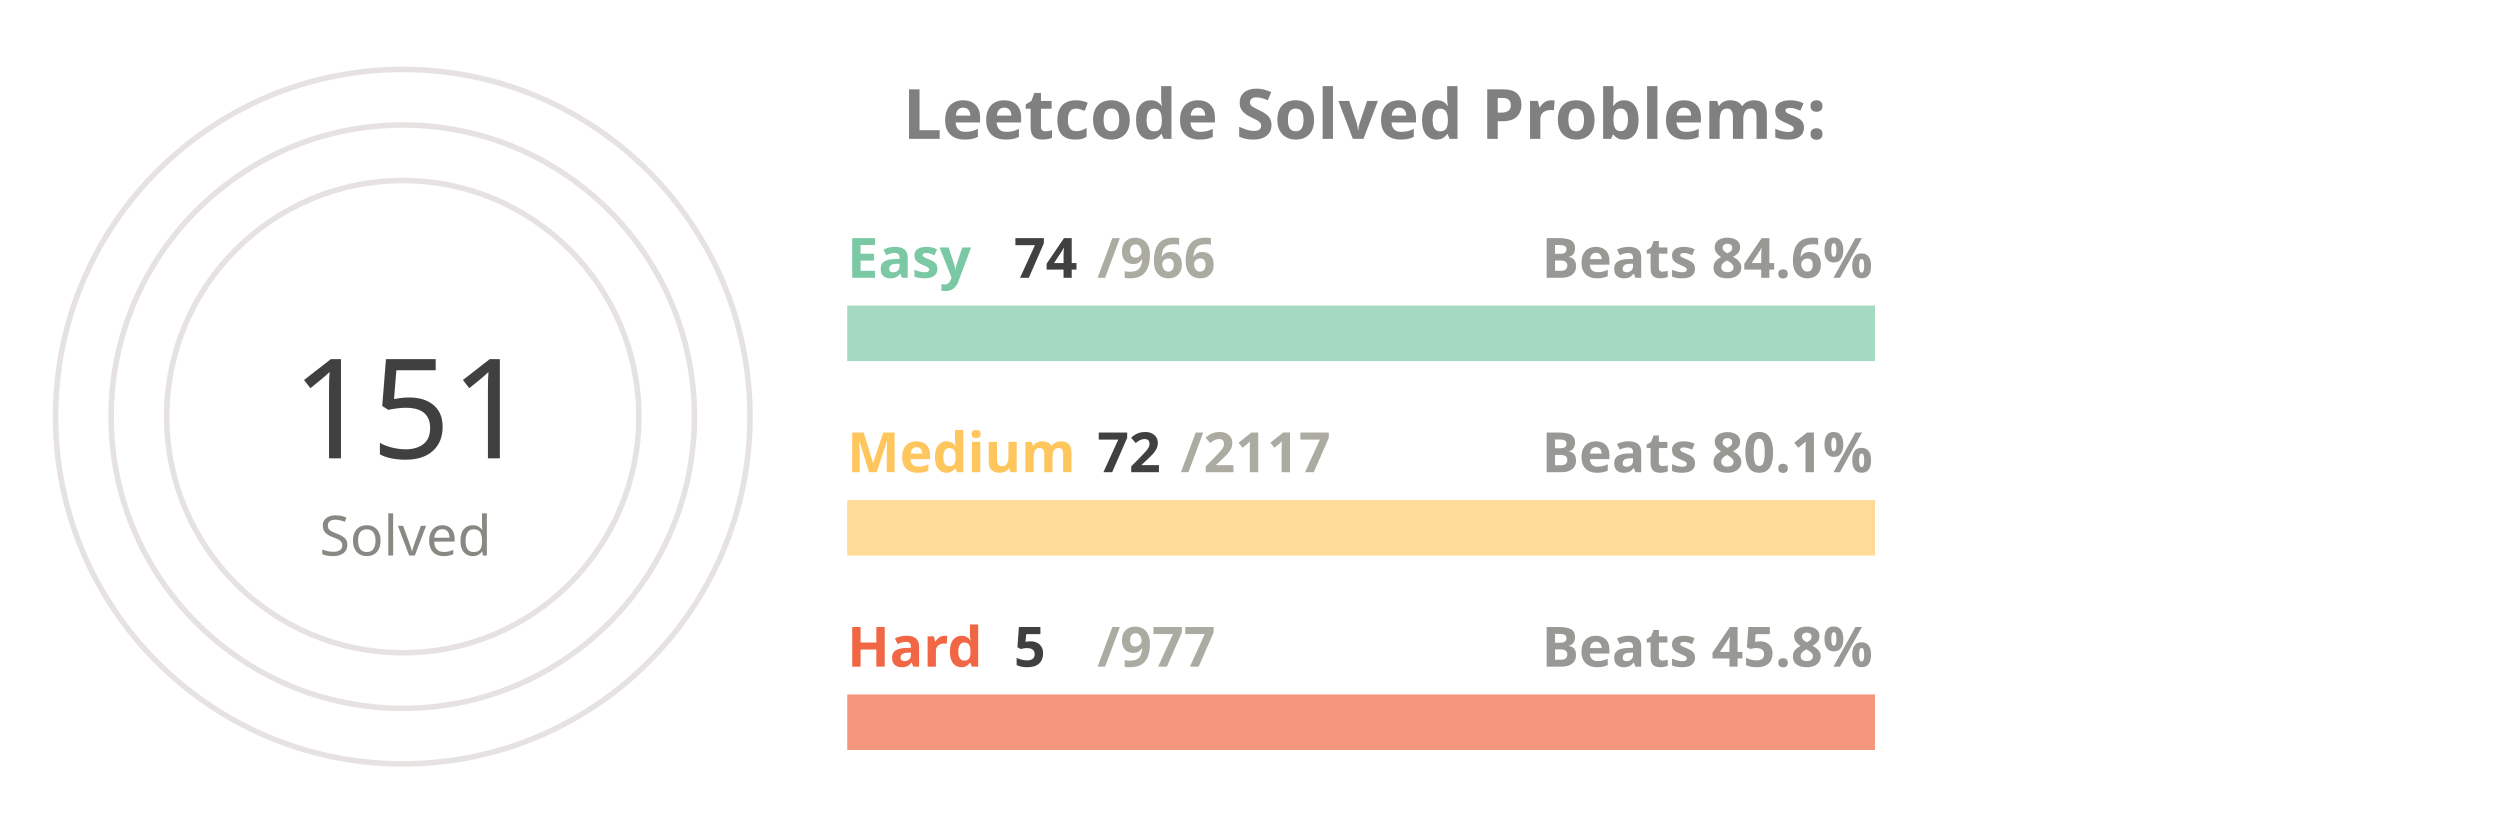
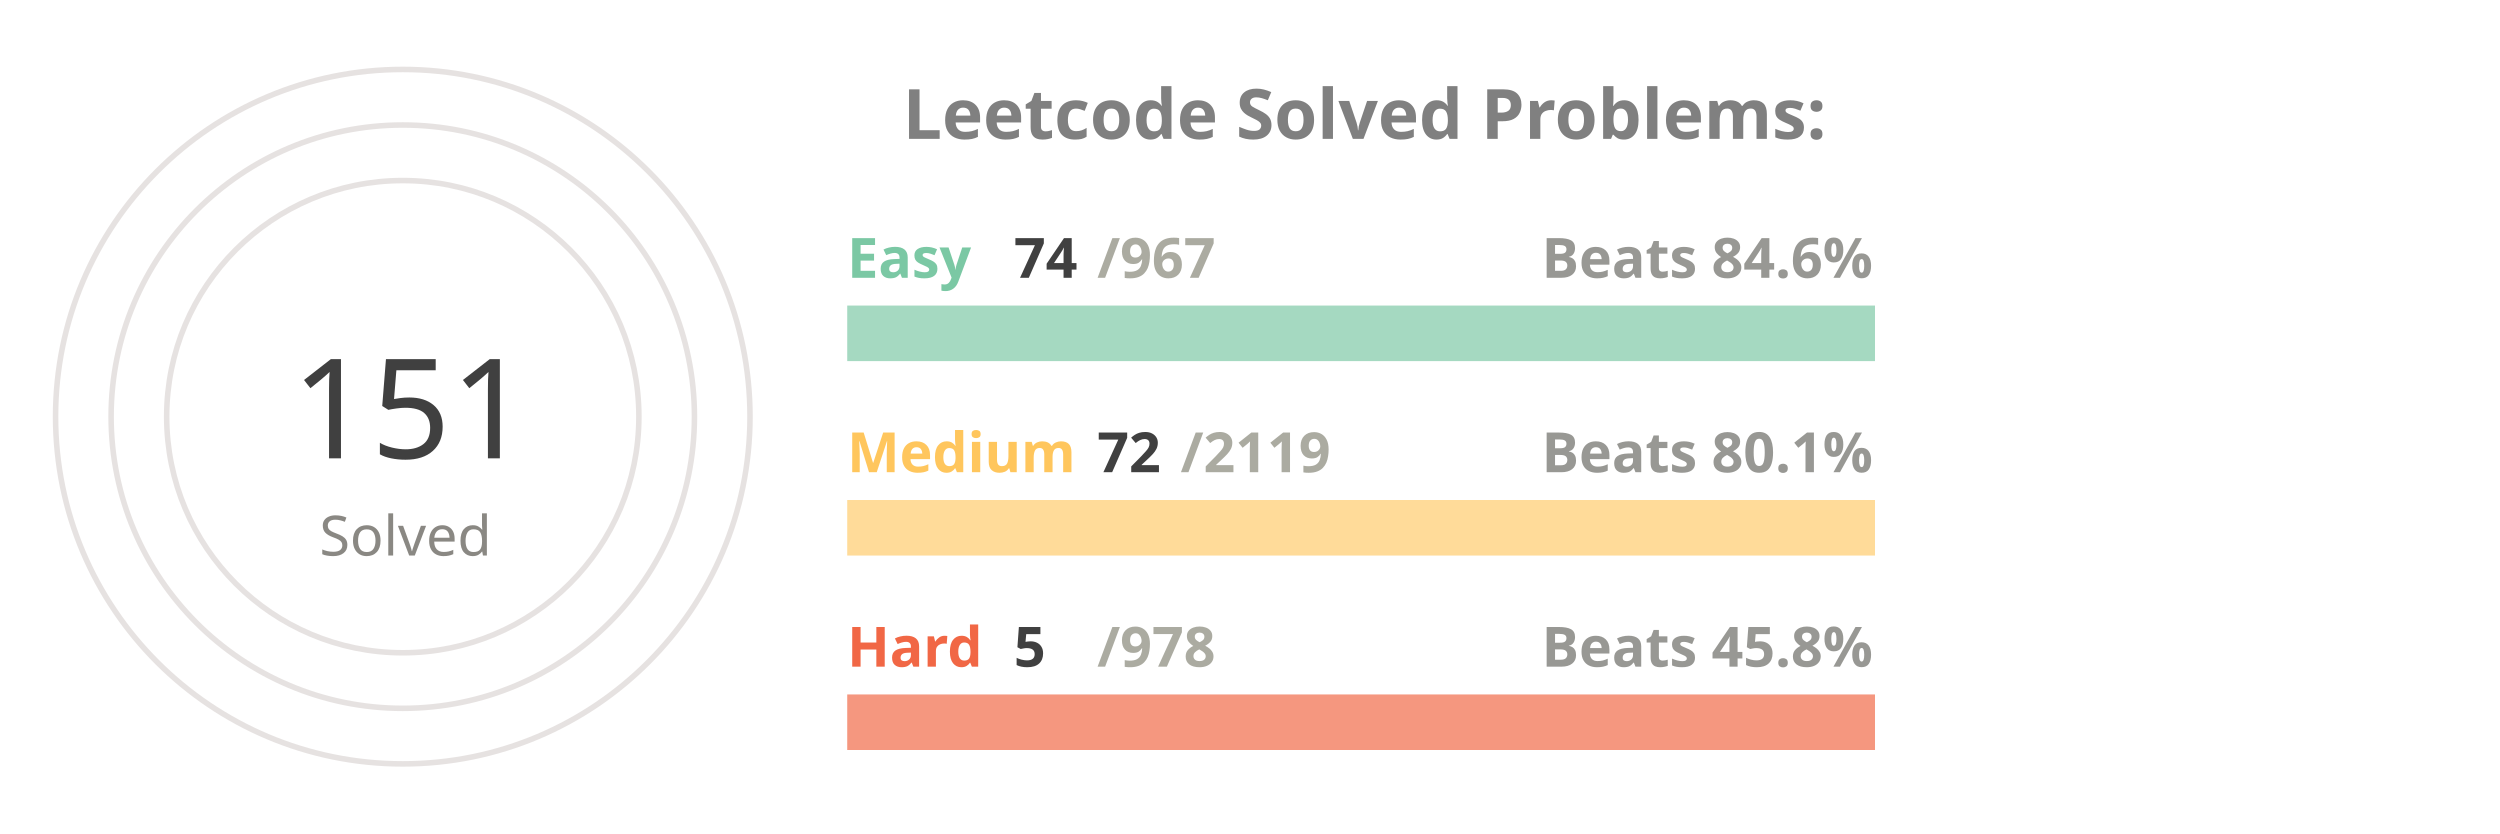
<svg xmlns="http://www.w3.org/2000/svg" viewBox="0 0 650 300" height="200px" width="600px">
  <style>
.label {
	font: bold 25px sans-serif;
	color: #404040;
	-webkit-text-stroke: 1px white;
  }
.name {
	font: bold 20px sans-serif;
	color: #404040;
  }

.line {
	stroke-dasharray: 1000;
	stroke-dashoffset: 1000;
	animation: dash 3.5s ease-in-out forwards;	
	animation-iteration-count: infinite;
	animation-direction: alternate-reverse;
}

.totalSum {
	font: 50px sans-serif;
}

.totalSumLabel {
	font: 20px sans-serif;
}

.path {
	stroke-dasharray: 1000;
	stroke-dashoffset: 1000;
	animation: dash 3.5s ease-in-out forwards;	
	animation-iteration-count: infinite;
	animation-direction: alternate-reverse;
}
  
@keyframes dash {
	to {
		stroke-dashoffset: 0;
	}
}

</style>
  <g stroke="#E6E2E1" fill="none" stroke-width="2">
    <circle cx="20" cy="150" r="125" />
    <circle cx="20" cy="150" r="105" />
    <circle cx="20" cy="150" r="85" />
  </g>
  <g fill="none" stroke-width="20">
    <line x1="180" y1="120" x2="550" y2="120" stroke="#a5d9c1" />
    <line x1="180" y1="190" x2="550" y2="190" stroke="#ffdb99" />
    <line x1="180" y1="260" x2="550" y2="260" stroke="#f5977f" />
  </g>
  <g fill="none" stroke-width="20" class="line">
    <line x1="180" y1="120" x2="208" y2="120" stroke="#7BC8A4" />
    <line x1="180" y1="190" x2="192" y2="190" stroke="#FFC65D" />
    <line x1="180" y1="260" x2="181" y2="260" stroke="#F16745" />
  </g>
  <g fill="none" stroke-width="20" stroke-linecap="round" class="path">
    <path d="M 20 25 A 125 125 45 0 1 72 36" stroke="#7BC8A4" />
    <path d="M 20 45 A 105 105 45 0 1 38 46" stroke="#FFC65D" />
    <path d="M 20 65 A 85 85 45 0 1 20 65" stroke="#F16745" />
  </g>
  <g class="name">
    <text x="180" y="100" fill="#7BC8A4">Easy</text>
    <text x="240" y="100" fill="#404040">74</text>
-     <text x="270" y="100" fill="#ABABA1">/966</text>
+     <text x="270" y="100" fill="#ABABA1">/967</text>
    <text x="430" y="100" fill="#989894">Beats 84.6%</text>
    <text x="180" y="170" fill="#FFC65D">Medium</text>
    <text x="270" y="170" fill="#404040">72</text>
-     <text x="300" y="170" fill="#ABABA1">/2117</text>
+     <text x="300" y="170" fill="#ABABA1">/2119</text>
    <text x="430" y="170" fill="#989894">Beats 80.1%</text>
    <text x="180" y="240" fill="#F16745">Hard</text>
    <text x="240" y="240" fill="#404040">5</text>
-     <text x="270" y="240" fill="#ABABA1">/977</text>
+     <text x="270" y="240" fill="#ABABA1">/978</text>
    <text x="430" y="240" fill="#989894">Beats 45.8%</text>
  </g>
  <g>
    <text x="-20" y="165" fill="#404040" class="totalSum">151</text>
    <text x="-10" y="200" fill="#8A8883" class="totalSumLabel">Solved</text>
  </g>
  <g class="label">
    <text x="200" y="50" fill="gray">Leetcode Solved Problems:</text>
  </g>
</svg>
